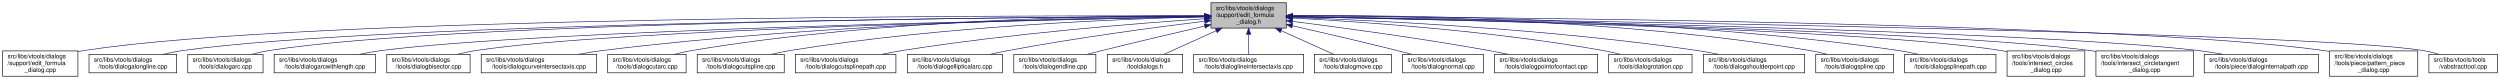
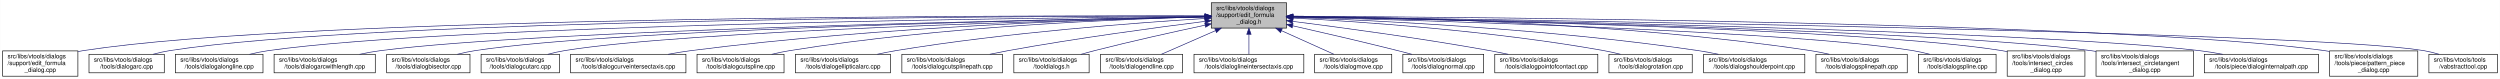
- <svg xmlns="http://www.w3.org/2000/svg" xmlns:xlink="http://www.w3.org/1999/xlink" width="4051pt" height="128pt" viewBox="0.00 0.00 4050.50 128.00">
+ <svg xmlns="http://www.w3.org/2000/svg" xmlns:xlink="http://www.w3.org/1999/xlink" width="4052pt" height="128pt" viewBox="0.00 0.00 4051.50 128.00">
  <g id="graph0" class="graph" transform="scale(1 1) rotate(0) translate(4 124)">
-     <polygon fill="white" stroke="transparent" points="-4,4 -4,-124 4046.5,-124 4046.5,4 -4,4" />
+     <polygon fill="white" stroke="transparent" points="-4,4 -4,-124 4047.5,-124 4047.5,4 -4,4" />
    <g id="node1" class="node">
      <g id="a_node1">
        <a xlink:title=" ">
-           <polygon fill="#bfbfbf" stroke="black" points="1958,-78.5 1958,-119.5 2080,-119.5 2080,-78.5 1958,-78.5" />
-           <text text-anchor="start" x="1966" y="-107.5" font-family="Helvetica,sans-Serif" font-size="10.00">src/libs/vtools/dialogs</text>
-           <text text-anchor="start" x="1966" y="-96.5" font-family="Helvetica,sans-Serif" font-size="10.00">/support/edit_formula</text>
-           <text text-anchor="middle" x="2019" y="-85.5" font-family="Helvetica,sans-Serif" font-size="10.00">_dialog.h</text>
+           <polygon fill="#bfbfbf" stroke="black" points="1959,-78.5 1959,-119.5 2081,-119.5 2081,-78.5 1959,-78.5" />
+           <text text-anchor="start" x="1967" y="-107.5" font-family="Helvetica,sans-Serif" font-size="10.00">src/libs/vtools/dialogs</text>
+           <text text-anchor="start" x="1967" y="-96.5" font-family="Helvetica,sans-Serif" font-size="10.00">/support/edit_formula</text>
+           <text text-anchor="middle" x="2020" y="-85.5" font-family="Helvetica,sans-Serif" font-size="10.00">_dialog.h</text>
        </a>
      </g>
    </g>
    <g id="node2" class="node">
      <g id="a_node2">
        <a xlink:href="../../d7/d8d/edit__formula__dialog_8cpp.html" target="_top" xlink:title=" ">
          <polygon fill="white" stroke="black" points="0,-0.5 0,-41.5 122,-41.5 122,-0.5 0,-0.5" />
          <text text-anchor="start" x="8" y="-29.5" font-family="Helvetica,sans-Serif" font-size="10.00">src/libs/vtools/dialogs</text>
          <text text-anchor="start" x="8" y="-18.5" font-family="Helvetica,sans-Serif" font-size="10.00">/support/edit_formula</text>
          <text text-anchor="middle" x="61" y="-7.5" font-family="Helvetica,sans-Serif" font-size="10.00">_dialog.cpp</text>
        </a>
      </g>
    </g>
    <g id="edge1" class="edge">
-       <path fill="none" stroke="midnightblue" d="M1947.44,-98.25C1647.55,-98.94 490.88,-97.85 131,-42 128.13,-41.55 125.21,-41.03 122.27,-40.44" />
-       <polygon fill="midnightblue" stroke="midnightblue" points="1947.76,-101.75 1957.75,-98.23 1947.74,-94.75 1947.76,-101.75" />
+       <path fill="none" stroke="midnightblue" d="M1948.41,-98.25C1648.36,-98.95 491.07,-97.88 131,-42 128.13,-41.55 125.21,-41.03 122.27,-40.44" />
+       <polygon fill="midnightblue" stroke="midnightblue" points="1948.72,-101.75 1958.71,-98.23 1948.71,-94.75 1948.72,-101.75" />
    </g>
    <g id="node3" class="node">
      <g id="a_node3">
-         <a xlink:href="../../d6/d5d/dialogalongline_8cpp.html" target="_top" xlink:title=" ">
-           <polygon fill="white" stroke="black" points="140,-6 140,-36 282,-36 282,-6 140,-6" />
+         <a xlink:href="../../d1/d37/dialogarc_8cpp.html" target="_top" xlink:title=" ">
+           <polygon fill="white" stroke="black" points="140,-6 140,-36 262,-36 262,-6 140,-6" />
          <text text-anchor="start" x="148" y="-24" font-family="Helvetica,sans-Serif" font-size="10.00">src/libs/vtools/dialogs</text>
-           <text text-anchor="middle" x="211" y="-13" font-family="Helvetica,sans-Serif" font-size="10.00">/tools/dialogalongline.cpp</text>
+           <text text-anchor="middle" x="201" y="-13" font-family="Helvetica,sans-Serif" font-size="10.00">/tools/dialogarc.cpp</text>
        </a>
      </g>
    </g>
    <g id="edge2" class="edge">
-       <path fill="none" stroke="midnightblue" d="M1947.53,-97.71C1664.11,-96.24 618.78,-87.75 291,-42 280.93,-40.59 270.3,-38.43 260.18,-36.04" />
-       <polygon fill="midnightblue" stroke="midnightblue" points="1947.67,-101.21 1957.69,-97.76 1947.7,-94.21 1947.67,-101.21" />
+       <path fill="none" stroke="midnightblue" d="M1948.58,-98.05C1662.95,-97.91 602.33,-93.82 271,-42 262.13,-40.61 252.8,-38.46 243.94,-36.07" />
+       <polygon fill="midnightblue" stroke="midnightblue" points="1948.81,-101.55 1958.81,-98.06 1948.81,-94.55 1948.81,-101.55" />
    </g>
    <g id="node4" class="node">
      <g id="a_node4">
-         <a xlink:href="../../d1/d37/dialogarc_8cpp.html" target="_top" xlink:title=" ">
-           <polygon fill="white" stroke="black" points="300,-6 300,-36 422,-36 422,-6 300,-6" />
-           <text text-anchor="start" x="308" y="-24" font-family="Helvetica,sans-Serif" font-size="10.00">src/libs/vtools/dialogs</text>
-           <text text-anchor="middle" x="361" y="-13" font-family="Helvetica,sans-Serif" font-size="10.00">/tools/dialogarc.cpp</text>
+         <a xlink:href="../../d6/d5d/dialogalongline_8cpp.html" target="_top" xlink:title=" ">
+           <polygon fill="white" stroke="black" points="280,-6 280,-36 422,-36 422,-6 280,-6" />
+           <text text-anchor="start" x="288" y="-24" font-family="Helvetica,sans-Serif" font-size="10.00">src/libs/vtools/dialogs</text>
+           <text text-anchor="middle" x="351" y="-13" font-family="Helvetica,sans-Serif" font-size="10.00">/tools/dialogalongline.cpp</text>
        </a>
      </g>
    </g>
    <g id="edge3" class="edge">
-       <path fill="none" stroke="midnightblue" d="M1947.98,-97.79C1679.89,-96.62 729.45,-89.18 431,-42 422.14,-40.6 412.8,-38.44 403.95,-36.04" />
-       <polygon fill="midnightblue" stroke="midnightblue" points="1947.97,-101.29 1957.98,-97.83 1948,-94.29 1947.97,-101.29" />
+       <path fill="none" stroke="midnightblue" d="M1948.99,-97.48C1680.89,-95.19 730.38,-84.22 431,-42 420.93,-40.58 410.3,-38.41 400.18,-36.01" />
+       <polygon fill="midnightblue" stroke="midnightblue" points="1948.96,-100.98 1958.99,-97.56 1949.02,-93.98 1948.96,-100.98" />
    </g>
    <g id="node5" class="node">
      <g id="a_node5">
        <a xlink:href="../../d2/d29/dialogarcwithlength_8cpp.html" target="_top" xlink:title=" ">
          <polygon fill="white" stroke="black" points="440,-6 440,-36 604,-36 604,-6 440,-6" />
          <text text-anchor="start" x="448" y="-24" font-family="Helvetica,sans-Serif" font-size="10.00">src/libs/vtools/dialogs</text>
          <text text-anchor="middle" x="522" y="-13" font-family="Helvetica,sans-Serif" font-size="10.00">/tools/dialogarcwithlength.cpp</text>
        </a>
      </g>
    </g>
    <g id="edge4" class="edge">
-       <path fill="none" stroke="midnightblue" d="M1947.27,-96.82C1698.7,-92.46 875.15,-75.76 613,-42 601.77,-40.55 589.88,-38.4 578.52,-36.04" />
-       <polygon fill="midnightblue" stroke="midnightblue" points="1947.56,-100.32 1957.62,-97 1947.68,-93.32 1947.56,-100.32" />
+       <path fill="none" stroke="midnightblue" d="M1948.64,-96.83C1700.42,-92.48 875.48,-75.8 613,-42 601.77,-40.55 589.88,-38.4 578.52,-36.04" />
+       <polygon fill="midnightblue" stroke="midnightblue" points="1948.92,-100.33 1958.98,-97.01 1949.04,-93.33 1948.92,-100.33" />
    </g>
    <g id="node6" class="node">
      <g id="a_node6">
        <a xlink:href="../../da/dfa/dialogbisector_8cpp.html" target="_top" xlink:title=" ">
          <polygon fill="white" stroke="black" points="622.5,-6 622.5,-36 757.5,-36 757.5,-6 622.5,-6" />
          <text text-anchor="start" x="630.5" y="-24" font-family="Helvetica,sans-Serif" font-size="10.00">src/libs/vtools/dialogs</text>
          <text text-anchor="middle" x="690" y="-13" font-family="Helvetica,sans-Serif" font-size="10.00">/tools/dialogbisector.cpp</text>
        </a>
      </g>
    </g>
    <g id="edge5" class="edge">
-       <path fill="none" stroke="midnightblue" d="M1947.36,-96.8C1716.91,-92.63 996.3,-77.04 766,-42 756.56,-40.56 746.6,-38.42 737.11,-36.06" />
-       <polygon fill="midnightblue" stroke="midnightblue" points="1947.58,-100.3 1957.64,-96.98 1947.7,-93.31 1947.58,-100.3" />
+       <path fill="none" stroke="midnightblue" d="M1948.7,-96.81C1718.5,-92.65 996.62,-77.08 766,-42 756.56,-40.56 746.6,-38.42 737.11,-36.06" />
+       <polygon fill="midnightblue" stroke="midnightblue" points="1948.91,-100.31 1958.97,-96.99 1949.03,-93.31 1948.91,-100.31" />
    </g>
    <g id="node7" class="node">
      <g id="a_node7">
-         <a xlink:href="../../dd/d39/dialogcurveintersectaxis_8cpp.html" target="_top" xlink:title=" ">
-           <polygon fill="white" stroke="black" points="775.5,-6 775.5,-36 962.5,-36 962.5,-6 775.5,-6" />
+         <a xlink:href="../../d9/d90/dialogcutarc_8cpp.html" target="_top" xlink:title=" ">
+           <polygon fill="white" stroke="black" points="775.5,-6 775.5,-36 902.5,-36 902.5,-6 775.5,-6" />
          <text text-anchor="start" x="783.5" y="-24" font-family="Helvetica,sans-Serif" font-size="10.00">src/libs/vtools/dialogs</text>
-           <text text-anchor="middle" x="869" y="-13" font-family="Helvetica,sans-Serif" font-size="10.00">/tools/dialogcurveintersectaxis.cpp</text>
+           <text text-anchor="middle" x="839" y="-13" font-family="Helvetica,sans-Serif" font-size="10.00">/tools/dialogcutarc.cpp</text>
        </a>
      </g>
    </g>
    <g id="edge6" class="edge">
-       <path fill="none" stroke="midnightblue" d="M1947.84,-97.63C1778.12,-96 1336.47,-87.37 971,-42 958.73,-40.48 945.73,-38.34 933.26,-36.02" />
-       <polygon fill="midnightblue" stroke="midnightblue" points="1947.87,-101.13 1957.9,-97.72 1947.93,-94.13 1947.87,-101.13" />
+       <path fill="none" stroke="midnightblue" d="M1948.73,-96.45C1736.68,-91.53 1112.04,-74.59 911,-42 902.04,-40.55 892.59,-38.39 883.6,-36.03" />
+       <polygon fill="midnightblue" stroke="midnightblue" points="1948.74,-99.96 1958.81,-96.69 1948.9,-92.96 1948.74,-99.96" />
    </g>
    <g id="node8" class="node">
      <g id="a_node8">
-         <a xlink:href="../../d9/d90/dialogcutarc_8cpp.html" target="_top" xlink:title=" ">
-           <polygon fill="white" stroke="black" points="980.5,-6 980.5,-36 1107.5,-36 1107.5,-6 980.5,-6" />
-           <text text-anchor="start" x="988.5" y="-24" font-family="Helvetica,sans-Serif" font-size="10.00">src/libs/vtools/dialogs</text>
-           <text text-anchor="middle" x="1044" y="-13" font-family="Helvetica,sans-Serif" font-size="10.00">/tools/dialogcutarc.cpp</text>
+         <a xlink:href="../../dd/d39/dialogcurveintersectaxis_8cpp.html" target="_top" xlink:title=" ">
+           <polygon fill="white" stroke="black" points="920.5,-6 920.5,-36 1107.5,-36 1107.5,-6 920.5,-6" />
+           <text text-anchor="start" x="928.5" y="-24" font-family="Helvetica,sans-Serif" font-size="10.00">src/libs/vtools/dialogs</text>
+           <text text-anchor="middle" x="1014" y="-13" font-family="Helvetica,sans-Serif" font-size="10.00">/tools/dialogcurveintersectaxis.cpp</text>
        </a>
      </g>
    </g>
    <g id="edge7" class="edge">
-       <path fill="none" stroke="midnightblue" d="M1947.78,-98.61C1794.51,-98.84 1422.44,-93.48 1116,-42 1107.17,-40.52 1097.87,-38.38 1089,-36.05" />
-       <polygon fill="midnightblue" stroke="midnightblue" points="1948.01,-102.11 1958,-98.59 1947.99,-95.11 1948.01,-102.11" />
+       <path fill="none" stroke="midnightblue" d="M1948.69,-96.77C1795.61,-93.44 1424.35,-81.61 1116,-42 1103.92,-40.45 1091.12,-38.32 1078.81,-36.04" />
+       <polygon fill="midnightblue" stroke="midnightblue" points="1948.82,-100.28 1958.9,-96.99 1948.97,-93.28 1948.82,-100.28" />
    </g>
    <g id="node9" class="node">
      <g id="a_node9">
        <a xlink:href="../../d3/d2e/dialogcutspline_8cpp.html" target="_top" xlink:title=" ">
          <polygon fill="white" stroke="black" points="1125.5,-6 1125.5,-36 1266.5,-36 1266.5,-6 1125.5,-6" />
          <text text-anchor="start" x="1133.5" y="-24" font-family="Helvetica,sans-Serif" font-size="10.00">src/libs/vtools/dialogs</text>
          <text text-anchor="middle" x="1196" y="-13" font-family="Helvetica,sans-Serif" font-size="10.00">/tools/dialogcutspline.cpp</text>
        </a>
      </g>
    </g>
    <g id="edge8" class="edge">
-       <path fill="none" stroke="midnightblue" d="M1947.76,-96.73C1814.72,-93.44 1519.84,-81.9 1275,-42 1265.5,-40.45 1255.48,-38.32 1245.88,-36.01" />
-       <polygon fill="midnightblue" stroke="midnightblue" points="1947.74,-100.23 1957.82,-96.97 1947.91,-93.23 1947.74,-100.23" />
+       <path fill="none" stroke="midnightblue" d="M1948.77,-96.66C1815.75,-93.26 1520.9,-81.53 1276,-42 1266.39,-40.45 1256.24,-38.31 1246.52,-36.01" />
+       <polygon fill="midnightblue" stroke="midnightblue" points="1948.75,-100.16 1958.83,-96.9 1948.92,-93.16 1948.75,-100.16" />
    </g>
    <g id="node10" class="node">
      <g id="a_node10">
-         <a xlink:href="../../df/d30/dialogcutsplinepath_8cpp.html" target="_top" xlink:title=" ">
-           <polygon fill="white" stroke="black" points="1284.5,-6 1284.5,-36 1447.5,-36 1447.5,-6 1284.5,-6" />
-           <text text-anchor="start" x="1292.5" y="-24" font-family="Helvetica,sans-Serif" font-size="10.00">src/libs/vtools/dialogs</text>
-           <text text-anchor="middle" x="1366" y="-13" font-family="Helvetica,sans-Serif" font-size="10.00">/tools/dialogcutsplinepath.cpp</text>
+         <a xlink:href="../../d9/d68/dialogellipticalarc_8cpp.html" target="_top" xlink:title=" ">
+           <polygon fill="white" stroke="black" points="1285,-6 1285,-36 1439,-36 1439,-6 1285,-6" />
+           <text text-anchor="start" x="1293" y="-24" font-family="Helvetica,sans-Serif" font-size="10.00">src/libs/vtools/dialogs</text>
+           <text text-anchor="middle" x="1362" y="-13" font-family="Helvetica,sans-Serif" font-size="10.00">/tools/dialogellipticalarc.cpp</text>
        </a>
      </g>
    </g>
    <g id="edge9" class="edge">
-       <path fill="none" stroke="midnightblue" d="M1947.96,-93.6C1841,-86.37 1632.42,-69.92 1457,-42 1446.62,-40.35 1435.64,-38.24 1425.04,-36.03" />
-       <polygon fill="midnightblue" stroke="midnightblue" points="1947.78,-97.09 1957.99,-94.27 1948.25,-90.11 1947.78,-97.09" />
+       <path fill="none" stroke="midnightblue" d="M1948.52,-94.02C1839.86,-87.28 1626.84,-71.42 1448,-42 1438.17,-40.38 1427.78,-38.3 1417.76,-36.09" />
+       <polygon fill="midnightblue" stroke="midnightblue" points="1948.51,-97.52 1958.71,-94.64 1948.94,-90.54 1948.51,-97.52" />
    </g>
    <g id="node11" class="node">
      <g id="a_node11">
-         <a xlink:href="../../d9/d68/dialogellipticalarc_8cpp.html" target="_top" xlink:title=" ">
-           <polygon fill="white" stroke="black" points="1466,-6 1466,-36 1620,-36 1620,-6 1466,-6" />
-           <text text-anchor="start" x="1474" y="-24" font-family="Helvetica,sans-Serif" font-size="10.00">src/libs/vtools/dialogs</text>
-           <text text-anchor="middle" x="1543" y="-13" font-family="Helvetica,sans-Serif" font-size="10.00">/tools/dialogellipticalarc.cpp</text>
+         <a xlink:href="../../df/d30/dialogcutsplinepath_8cpp.html" target="_top" xlink:title=" ">
+           <polygon fill="white" stroke="black" points="1457.5,-6 1457.5,-36 1620.5,-36 1620.5,-6 1457.5,-6" />
+           <text text-anchor="start" x="1465.5" y="-24" font-family="Helvetica,sans-Serif" font-size="10.00">src/libs/vtools/dialogs</text>
+           <text text-anchor="middle" x="1539" y="-13" font-family="Helvetica,sans-Serif" font-size="10.00">/tools/dialogcutsplinepath.cpp</text>
        </a>
      </g>
    </g>
    <g id="edge10" class="edge">
-       <path fill="none" stroke="midnightblue" d="M1947.69,-89.63C1869.26,-79.99 1739.66,-62.77 1629,-42 1619.66,-40.25 1609.8,-38.17 1600.22,-36.03" />
-       <polygon fill="midnightblue" stroke="midnightblue" points="1947.59,-93.14 1957.94,-90.88 1948.43,-86.19 1947.59,-93.14" />
+       <path fill="none" stroke="midnightblue" d="M1948.74,-89.37C1870.35,-79.51 1740.79,-62.1 1630,-42 1620.29,-40.24 1610.04,-38.18 1600.06,-36.07" />
+       <polygon fill="midnightblue" stroke="midnightblue" points="1948.62,-92.88 1958.98,-90.65 1949.49,-85.94 1948.62,-92.88" />
    </g>
    <g id="node12" class="node">
      <g id="a_node12">
-         <a xlink:href="../../d3/d15/dialogendline_8cpp.html" target="_top" xlink:title=" ">
-           <polygon fill="white" stroke="black" points="1638.5,-6 1638.5,-36 1771.5,-36 1771.5,-6 1638.5,-6" />
-           <text text-anchor="start" x="1646.5" y="-24" font-family="Helvetica,sans-Serif" font-size="10.00">src/libs/vtools/dialogs</text>
-           <text text-anchor="middle" x="1705" y="-13" font-family="Helvetica,sans-Serif" font-size="10.00">/tools/dialogendline.cpp</text>
+         <a xlink:href="../../df/ded/tooldialogs_8h.html" target="_top" xlink:title=" ">
+           <polygon fill="white" stroke="black" points="1639,-6 1639,-36 1761,-36 1761,-6 1639,-6" />
+           <text text-anchor="start" x="1647" y="-24" font-family="Helvetica,sans-Serif" font-size="10.00">src/libs/vtools/dialogs</text>
+           <text text-anchor="middle" x="1700" y="-13" font-family="Helvetica,sans-Serif" font-size="10.00">/tooldialogs.h</text>
        </a>
      </g>
    </g>
    <g id="edge11" class="edge">
-       <path fill="none" stroke="midnightblue" d="M1947.9,-81.78C1900.53,-70.85 1836.95,-55.94 1781,-42 1773.45,-40.12 1765.5,-38.09 1757.69,-36.06" />
-       <polygon fill="midnightblue" stroke="midnightblue" points="1947.22,-85.22 1957.75,-84.05 1948.79,-78.4 1947.22,-85.22" />
+       <path fill="none" stroke="midnightblue" d="M1949.11,-83.26C1898.92,-72.55 1830.11,-57.31 1770,-42 1762.77,-40.16 1755.16,-38.11 1747.72,-36.03" />
+       <polygon fill="midnightblue" stroke="midnightblue" points="1948.38,-86.69 1958.89,-85.35 1949.84,-79.84 1948.38,-86.69" />
    </g>
    <g id="node13" class="node">
      <g id="a_node13">
-         <a xlink:href="../../df/ded/tooldialogs_8h.html" target="_top" xlink:title=" ">
-           <polygon fill="white" stroke="black" points="1790,-6 1790,-36 1912,-36 1912,-6 1790,-6" />
-           <text text-anchor="start" x="1798" y="-24" font-family="Helvetica,sans-Serif" font-size="10.00">src/libs/vtools/dialogs</text>
-           <text text-anchor="middle" x="1851" y="-13" font-family="Helvetica,sans-Serif" font-size="10.00">/tooldialogs.h</text>
+         <a xlink:href="../../d3/d15/dialogendline_8cpp.html" target="_top" xlink:title=" ">
+           <polygon fill="white" stroke="black" points="1779.5,-6 1779.5,-36 1912.5,-36 1912.5,-6 1779.5,-6" />
+           <text text-anchor="start" x="1787.5" y="-24" font-family="Helvetica,sans-Serif" font-size="10.00">src/libs/vtools/dialogs</text>
+           <text text-anchor="middle" x="1846" y="-13" font-family="Helvetica,sans-Serif" font-size="10.00">/tools/dialogendline.cpp</text>
        </a>
      </g>
    </g>
    <g id="edge12" class="edge">
-       <path fill="none" stroke="midnightblue" d="M1966.57,-74.28C1938.88,-61.76 1905.83,-46.81 1882.18,-36.11" />
-       <polygon fill="midnightblue" stroke="midnightblue" points="1965.18,-77.5 1975.74,-78.43 1968.07,-71.12 1965.18,-77.5" />
+       <path fill="none" stroke="midnightblue" d="M1965.7,-74.28C1937.02,-61.76 1902.79,-46.81 1878.3,-36.11" />
+       <polygon fill="midnightblue" stroke="midnightblue" points="1964.63,-77.63 1975.19,-78.43 1967.43,-71.22 1964.63,-77.63" />
    </g>
    <g id="node14" class="node">
      <g id="a_node14">
        <a xlink:href="../../de/d3c/dialoglineintersectaxis_8cpp.html" target="_top" xlink:title=" ">
-           <polygon fill="white" stroke="black" points="1930,-6 1930,-36 2108,-36 2108,-6 1930,-6" />
-           <text text-anchor="start" x="1938" y="-24" font-family="Helvetica,sans-Serif" font-size="10.00">src/libs/vtools/dialogs</text>
-           <text text-anchor="middle" x="2019" y="-13" font-family="Helvetica,sans-Serif" font-size="10.00">/tools/dialoglineintersectaxis.cpp</text>
+           <polygon fill="white" stroke="black" points="1931,-6 1931,-36 2109,-36 2109,-6 1931,-6" />
+           <text text-anchor="start" x="1939" y="-24" font-family="Helvetica,sans-Serif" font-size="10.00">src/libs/vtools/dialogs</text>
+           <text text-anchor="middle" x="2020" y="-13" font-family="Helvetica,sans-Serif" font-size="10.00">/tools/dialoglineintersectaxis.cpp</text>
        </a>
      </g>
    </g>
    <g id="edge13" class="edge">
-       <path fill="none" stroke="midnightblue" d="M2019,-68.28C2019,-57.25 2019,-45.25 2019,-36.23" />
-       <polygon fill="midnightblue" stroke="midnightblue" points="2015.5,-68.43 2019,-78.43 2022.5,-68.43 2015.5,-68.43" />
+       <path fill="none" stroke="midnightblue" d="M2020,-68.28C2020,-57.25 2020,-45.25 2020,-36.23" />
+       <polygon fill="midnightblue" stroke="midnightblue" points="2016.5,-68.43 2020,-78.43 2023.5,-68.43 2016.5,-68.43" />
    </g>
    <g id="node15" class="node">
      <g id="a_node15">
        <a xlink:href="../../d2/d51/dialogmove_8cpp.html" target="_top" xlink:title=" ">
-           <polygon fill="white" stroke="black" points="2125.5,-6 2125.5,-36 2250.5,-36 2250.5,-6 2125.5,-6" />
-           <text text-anchor="start" x="2133.5" y="-24" font-family="Helvetica,sans-Serif" font-size="10.00">src/libs/vtools/dialogs</text>
-           <text text-anchor="middle" x="2188" y="-13" font-family="Helvetica,sans-Serif" font-size="10.00">/tools/dialogmove.cpp</text>
+           <polygon fill="white" stroke="black" points="2126.5,-6 2126.5,-36 2251.5,-36 2251.5,-6 2126.5,-6" />
+           <text text-anchor="start" x="2134.5" y="-24" font-family="Helvetica,sans-Serif" font-size="10.00">src/libs/vtools/dialogs</text>
+           <text text-anchor="middle" x="2189" y="-13" font-family="Helvetica,sans-Serif" font-size="10.00">/tools/dialogmove.cpp</text>
        </a>
      </g>
    </g>
    <g id="edge14" class="edge">
-       <path fill="none" stroke="midnightblue" d="M2071.74,-74.28C2099.6,-61.76 2132.84,-46.81 2156.63,-36.11" />
-       <polygon fill="midnightblue" stroke="midnightblue" points="2070.21,-71.13 2062.52,-78.43 2073.08,-77.52 2070.21,-71.13" />
+       <path fill="none" stroke="midnightblue" d="M2072.74,-74.28C2100.6,-61.76 2133.84,-46.81 2157.63,-36.11" />
+       <polygon fill="midnightblue" stroke="midnightblue" points="2071.21,-71.13 2063.52,-78.43 2074.08,-77.52 2071.21,-71.13" />
    </g>
    <g id="node16" class="node">
      <g id="a_node16">
        <a xlink:href="../../da/df4/dialognormal_8cpp.html" target="_top" xlink:title=" ">
-           <polygon fill="white" stroke="black" points="2268.5,-6 2268.5,-36 2399.5,-36 2399.5,-6 2268.5,-6" />
-           <text text-anchor="start" x="2276.5" y="-24" font-family="Helvetica,sans-Serif" font-size="10.00">src/libs/vtools/dialogs</text>
-           <text text-anchor="middle" x="2334" y="-13" font-family="Helvetica,sans-Serif" font-size="10.00">/tools/dialognormal.cpp</text>
+           <polygon fill="white" stroke="black" points="2269.5,-6 2269.5,-36 2400.5,-36 2400.5,-6 2269.5,-6" />
+           <text text-anchor="start" x="2277.5" y="-24" font-family="Helvetica,sans-Serif" font-size="10.00">src/libs/vtools/dialogs</text>
+           <text text-anchor="middle" x="2335" y="-13" font-family="Helvetica,sans-Serif" font-size="10.00">/tools/dialognormal.cpp</text>
        </a>
      </g>
    </g>
    <g id="edge15" class="edge">
-       <path fill="none" stroke="midnightblue" d="M2090.05,-82.19C2138.13,-71.32 2203.02,-56.32 2260,-42 2267.49,-40.12 2275.38,-38.06 2283.11,-36.01" />
-       <polygon fill="midnightblue" stroke="midnightblue" points="2089.04,-78.83 2080.06,-84.44 2090.58,-85.66 2089.04,-78.83" />
+       <path fill="none" stroke="midnightblue" d="M2091.05,-82.19C2139.13,-71.32 2204.02,-56.32 2261,-42 2268.49,-40.12 2276.38,-38.06 2284.11,-36.01" />
+       <polygon fill="midnightblue" stroke="midnightblue" points="2090.04,-78.83 2081.06,-84.44 2091.58,-85.66 2090.04,-78.83" />
    </g>
    <g id="node17" class="node">
      <g id="a_node17">
        <a xlink:href="../../d9/df4/dialogpointofcontact_8cpp.html" target="_top" xlink:title=" ">
-           <polygon fill="white" stroke="black" points="2417.5,-6 2417.5,-36 2584.5,-36 2584.5,-6 2417.5,-6" />
-           <text text-anchor="start" x="2425.5" y="-24" font-family="Helvetica,sans-Serif" font-size="10.00">src/libs/vtools/dialogs</text>
-           <text text-anchor="middle" x="2501" y="-13" font-family="Helvetica,sans-Serif" font-size="10.00">/tools/dialogpointofcontact.cpp</text>
+           <polygon fill="white" stroke="black" points="2418.5,-6 2418.5,-36 2585.5,-36 2585.5,-6 2418.5,-6" />
+           <text text-anchor="start" x="2426.5" y="-24" font-family="Helvetica,sans-Serif" font-size="10.00">src/libs/vtools/dialogs</text>
+           <text text-anchor="middle" x="2502" y="-13" font-family="Helvetica,sans-Serif" font-size="10.00">/tools/dialogpointofcontact.cpp</text>
        </a>
      </g>
    </g>
    <g id="edge16" class="edge">
-       <path fill="none" stroke="midnightblue" d="M2090.26,-89.32C2168.63,-79.41 2298.19,-61.97 2409,-42 2418.81,-40.23 2429.17,-38.17 2439.26,-36.06" />
-       <polygon fill="midnightblue" stroke="midnightblue" points="2089.5,-85.89 2080.01,-90.61 2090.37,-92.83 2089.5,-85.89" />
+       <path fill="none" stroke="midnightblue" d="M2091.26,-89.32C2169.63,-79.41 2299.19,-61.97 2410,-42 2419.81,-40.23 2430.17,-38.17 2440.26,-36.06" />
+       <polygon fill="midnightblue" stroke="midnightblue" points="2090.5,-85.89 2081.01,-90.61 2091.37,-92.83 2090.5,-85.89" />
    </g>
    <g id="node18" class="node">
      <g id="a_node18">
        <a xlink:href="../../dc/d64/dialogrotation_8cpp.html" target="_top" xlink:title=" ">
-           <polygon fill="white" stroke="black" points="2602.5,-6 2602.5,-36 2737.5,-36 2737.5,-6 2602.5,-6" />
-           <text text-anchor="start" x="2610.5" y="-24" font-family="Helvetica,sans-Serif" font-size="10.00">src/libs/vtools/dialogs</text>
-           <text text-anchor="middle" x="2670" y="-13" font-family="Helvetica,sans-Serif" font-size="10.00">/tools/dialogrotation.cpp</text>
+           <polygon fill="white" stroke="black" points="2603.5,-6 2603.5,-36 2738.5,-36 2738.5,-6 2603.5,-6" />
+           <text text-anchor="start" x="2611.5" y="-24" font-family="Helvetica,sans-Serif" font-size="10.00">src/libs/vtools/dialogs</text>
+           <text text-anchor="middle" x="2671" y="-13" font-family="Helvetica,sans-Serif" font-size="10.00">/tools/dialogrotation.cpp</text>
        </a>
      </g>
    </g>
    <g id="edge17" class="edge">
-       <path fill="none" stroke="midnightblue" d="M2090.53,-94.72C2199.77,-88.89 2414.43,-74.16 2594,-42 2602.86,-40.41 2612.21,-38.31 2621.2,-36.07" />
-       <polygon fill="midnightblue" stroke="midnightblue" points="2090.09,-91.24 2080.29,-95.26 2090.46,-98.23 2090.09,-91.24" />
+       <path fill="none" stroke="midnightblue" d="M2091.53,-94.72C2200.77,-88.89 2415.43,-74.16 2595,-42 2603.86,-40.41 2613.21,-38.31 2622.2,-36.07" />
+       <polygon fill="midnightblue" stroke="midnightblue" points="2091.09,-91.24 2081.29,-95.26 2091.46,-98.23 2091.09,-91.24" />
    </g>
    <g id="node19" class="node">
      <g id="a_node19">
        <a xlink:href="../../d3/d23/dialogshoulderpoint_8cpp.html" target="_top" xlink:title=" ">
-           <polygon fill="white" stroke="black" points="2756,-6 2756,-36 2920,-36 2920,-6 2756,-6" />
-           <text text-anchor="start" x="2764" y="-24" font-family="Helvetica,sans-Serif" font-size="10.00">src/libs/vtools/dialogs</text>
-           <text text-anchor="middle" x="2838" y="-13" font-family="Helvetica,sans-Serif" font-size="10.00">/tools/dialogshoulderpoint.cpp</text>
+           <polygon fill="white" stroke="black" points="2757,-6 2757,-36 2921,-36 2921,-6 2757,-6" />
+           <text text-anchor="start" x="2765" y="-24" font-family="Helvetica,sans-Serif" font-size="10.00">src/libs/vtools/dialogs</text>
+           <text text-anchor="middle" x="2839" y="-13" font-family="Helvetica,sans-Serif" font-size="10.00">/tools/dialogshoulderpoint.cpp</text>
        </a>
      </g>
    </g>
    <g id="edge18" class="edge">
-       <path fill="none" stroke="midnightblue" d="M2090.49,-95.81C2221.36,-91.07 2508,-77.28 2747,-42 2757.72,-40.42 2769.06,-38.29 2779.97,-36.02" />
-       <polygon fill="midnightblue" stroke="midnightblue" points="2090.07,-92.32 2080.2,-96.18 2090.32,-99.32 2090.07,-92.32" />
+       <path fill="none" stroke="midnightblue" d="M2091.49,-95.81C2222.36,-91.07 2509,-77.28 2748,-42 2758.72,-40.42 2770.06,-38.29 2780.97,-36.02" />
+       <polygon fill="midnightblue" stroke="midnightblue" points="2091.07,-92.32 2081.2,-96.18 2091.32,-99.32 2091.07,-92.32" />
    </g>
    <g id="node20" class="node">
      <g id="a_node20">
-         <a xlink:href="../../df/de5/dialogspline_8cpp.html" target="_top" xlink:title=" ">
-           <polygon fill="white" stroke="black" points="2938,-6 2938,-36 3064,-36 3064,-6 2938,-6" />
-           <text text-anchor="start" x="2946" y="-24" font-family="Helvetica,sans-Serif" font-size="10.00">src/libs/vtools/dialogs</text>
-           <text text-anchor="middle" x="3001" y="-13" font-family="Helvetica,sans-Serif" font-size="10.00">/tools/dialogspline.cpp</text>
+         <a xlink:href="../../dc/dc2/dialogsplinepath_8cpp.html" target="_top" xlink:title=" ">
+           <polygon fill="white" stroke="black" points="2939,-6 2939,-36 3087,-36 3087,-6 2939,-6" />
+           <text text-anchor="start" x="2947" y="-24" font-family="Helvetica,sans-Serif" font-size="10.00">src/libs/vtools/dialogs</text>
+           <text text-anchor="middle" x="3013" y="-13" font-family="Helvetica,sans-Serif" font-size="10.00">/tools/dialogsplinepath.cpp</text>
        </a>
      </g>
    </g>
    <g id="edge19" class="edge">
-       <path fill="none" stroke="midnightblue" d="M2090.48,-98.66C2244.76,-98.99 2619.99,-93.84 2929,-42 2937.83,-40.52 2947.13,-38.38 2956,-36.05" />
-       <polygon fill="midnightblue" stroke="midnightblue" points="2090.21,-95.16 2080.2,-98.63 2090.19,-102.16 2090.21,-95.16" />
+       <path fill="none" stroke="midnightblue" d="M2091.35,-97.84C2245.38,-96.57 2620.14,-88.5 2930,-42 2939.97,-40.5 2950.5,-38.39 2960.58,-36.1" />
+       <polygon fill="midnightblue" stroke="midnightblue" points="2091.06,-94.34 2081.09,-97.92 2091.11,-101.34 2091.06,-94.34" />
    </g>
    <g id="node21" class="node">
      <g id="a_node21">
-         <a xlink:href="../../dc/dc2/dialogsplinepath_8cpp.html" target="_top" xlink:title=" ">
-           <polygon fill="white" stroke="black" points="3082,-6 3082,-36 3230,-36 3230,-6 3082,-6" />
-           <text text-anchor="start" x="3090" y="-24" font-family="Helvetica,sans-Serif" font-size="10.00">src/libs/vtools/dialogs</text>
-           <text text-anchor="middle" x="3156" y="-13" font-family="Helvetica,sans-Serif" font-size="10.00">/tools/dialogsplinepath.cpp</text>
+         <a xlink:href="../../df/de5/dialogspline_8cpp.html" target="_top" xlink:title=" ">
+           <polygon fill="white" stroke="black" points="3105,-6 3105,-36 3231,-36 3231,-6 3105,-6" />
+           <text text-anchor="start" x="3113" y="-24" font-family="Helvetica,sans-Serif" font-size="10.00">src/libs/vtools/dialogs</text>
+           <text text-anchor="middle" x="3168" y="-13" font-family="Helvetica,sans-Serif" font-size="10.00">/tools/dialogspline.cpp</text>
        </a>
      </g>
    </g>
    <g id="edge20" class="edge">
-       <path fill="none" stroke="midnightblue" d="M2090.4,-98.7C2261.16,-99.4 2706.28,-95.46 3073,-42 3083.12,-40.52 3093.81,-38.39 3104.04,-36.06" />
-       <polygon fill="midnightblue" stroke="midnightblue" points="2090.29,-95.2 2080.28,-98.65 2090.26,-102.2 2090.29,-95.2" />
+       <path fill="none" stroke="midnightblue" d="M2091.27,-96.33C2299.02,-91.13 2901.62,-73.66 3096,-42 3104.96,-40.54 3114.41,-38.38 3123.4,-36.02" />
+       <polygon fill="midnightblue" stroke="midnightblue" points="2090.99,-92.83 2081.09,-96.58 2091.17,-99.83 2090.99,-92.83" />
    </g>
    <g id="node22" class="node">
      <g id="a_node22">
        <a xlink:href="../../d5/de8/intersect__circles__dialog_8cpp.html" target="_top" xlink:title=" ">
-           <polygon fill="white" stroke="black" points="3248,-0.5 3248,-41.5 3374,-41.5 3374,-0.5 3248,-0.5" />
-           <text text-anchor="start" x="3256" y="-29.5" font-family="Helvetica,sans-Serif" font-size="10.00">src/libs/vtools/dialogs</text>
-           <text text-anchor="start" x="3256" y="-18.5" font-family="Helvetica,sans-Serif" font-size="10.00">/tools/intersect_circles</text>
-           <text text-anchor="middle" x="3311" y="-7.5" font-family="Helvetica,sans-Serif" font-size="10.00">_dialog.cpp</text>
+           <polygon fill="white" stroke="black" points="3249,-0.5 3249,-41.5 3375,-41.5 3375,-0.5 3249,-0.5" />
+           <text text-anchor="start" x="3257" y="-29.5" font-family="Helvetica,sans-Serif" font-size="10.00">src/libs/vtools/dialogs</text>
+           <text text-anchor="start" x="3257" y="-18.5" font-family="Helvetica,sans-Serif" font-size="10.00">/tools/intersect_circles</text>
+           <text text-anchor="middle" x="3312" y="-7.5" font-family="Helvetica,sans-Serif" font-size="10.00">_dialog.cpp</text>
        </a>
      </g>
    </g>
    <g id="edge21" class="edge">
-       <path fill="none" stroke="midnightblue" d="M2090.33,-96.83C2316.44,-92.8 3015.53,-77.7 3239,-42 3241.95,-41.53 3244.94,-40.98 3247.96,-40.37" />
-       <polygon fill="midnightblue" stroke="midnightblue" points="2090.18,-93.33 2080.24,-97.01 2090.3,-100.33 2090.18,-93.33" />
+       <path fill="none" stroke="midnightblue" d="M2091.33,-96.83C2317.44,-92.8 3016.53,-77.7 3240,-42 3242.95,-41.53 3245.94,-40.98 3248.96,-40.37" />
+       <polygon fill="midnightblue" stroke="midnightblue" points="2091.18,-93.33 2081.24,-97.01 2091.3,-100.33 2091.18,-93.33" />
    </g>
    <g id="node23" class="node">
      <g id="a_node23">
        <a xlink:href="../../d5/d5a/intersect__circletangent__dialog_8cpp.html" target="_top" xlink:title=" ">
-           <polygon fill="white" stroke="black" points="3392,-0.5 3392,-41.5 3550,-41.5 3550,-0.5 3392,-0.5" />
-           <text text-anchor="start" x="3400" y="-29.5" font-family="Helvetica,sans-Serif" font-size="10.00">src/libs/vtools/dialogs</text>
-           <text text-anchor="start" x="3400" y="-18.5" font-family="Helvetica,sans-Serif" font-size="10.00">/tools/intersect_circletangent</text>
-           <text text-anchor="middle" x="3471" y="-7.5" font-family="Helvetica,sans-Serif" font-size="10.00">_dialog.cpp</text>
+           <polygon fill="white" stroke="black" points="3393,-0.5 3393,-41.5 3551,-41.5 3551,-0.5 3393,-0.5" />
+           <text text-anchor="start" x="3401" y="-29.5" font-family="Helvetica,sans-Serif" font-size="10.00">src/libs/vtools/dialogs</text>
+           <text text-anchor="start" x="3401" y="-18.5" font-family="Helvetica,sans-Serif" font-size="10.00">/tools/intersect_circletangent</text>
+           <text text-anchor="middle" x="3472" y="-7.5" font-family="Helvetica,sans-Serif" font-size="10.00">_dialog.cpp</text>
        </a>
      </g>
    </g>
    <g id="edge22" class="edge">
-       <path fill="none" stroke="midnightblue" d="M2090.25,-96.79C2333.4,-92.4 3129.39,-75.74 3383,-42 3385.95,-41.61 3388.95,-41.16 3391.97,-40.68" />
-       <polygon fill="midnightblue" stroke="midnightblue" points="2090.06,-93.29 2080.12,-96.97 2090.18,-100.29 2090.06,-93.29" />
+       <path fill="none" stroke="midnightblue" d="M2091.25,-96.79C2334.4,-92.4 3130.39,-75.74 3384,-42 3386.95,-41.61 3389.95,-41.16 3392.97,-40.68" />
+       <polygon fill="midnightblue" stroke="midnightblue" points="2091.06,-93.29 2081.12,-96.97 2091.18,-100.29 2091.06,-93.29" />
    </g>
    <g id="node24" class="node">
      <g id="a_node24">
        <a xlink:href="../../dc/d82/dialoginternalpath_8cpp.html" target="_top" xlink:title=" ">
-           <polygon fill="white" stroke="black" points="3567.5,-6 3567.5,-36 3752.5,-36 3752.5,-6 3567.5,-6" />
-           <text text-anchor="start" x="3575.5" y="-24" font-family="Helvetica,sans-Serif" font-size="10.00">src/libs/vtools/dialogs</text>
-           <text text-anchor="middle" x="3660" y="-13" font-family="Helvetica,sans-Serif" font-size="10.00">/tools/piece/dialoginternalpath.cpp</text>
+           <polygon fill="white" stroke="black" points="3568.5,-6 3568.5,-36 3753.5,-36 3753.5,-6 3568.5,-6" />
+           <text text-anchor="start" x="3576.5" y="-24" font-family="Helvetica,sans-Serif" font-size="10.00">src/libs/vtools/dialogs</text>
+           <text text-anchor="middle" x="3661" y="-13" font-family="Helvetica,sans-Serif" font-size="10.00">/tools/piece/dialoginternalpath.cpp</text>
        </a>
      </g>
    </g>
    <g id="edge23" class="edge">
-       <path fill="none" stroke="midnightblue" d="M2090.37,-96.91C2353.47,-92.67 3268.9,-75.78 3559,-42 3571.43,-40.55 3584.61,-38.4 3597.21,-36.04" />
-       <polygon fill="midnightblue" stroke="midnightblue" points="2090.12,-93.42 2080.17,-97.08 2090.23,-100.42 2090.12,-93.42" />
+       <path fill="none" stroke="midnightblue" d="M2091.37,-96.91C2354.47,-92.67 3269.9,-75.78 3560,-42 3572.43,-40.55 3585.61,-38.4 3598.21,-36.04" />
+       <polygon fill="midnightblue" stroke="midnightblue" points="2091.12,-93.42 2081.17,-97.08 2091.23,-100.42 2091.12,-93.42" />
    </g>
    <g id="node25" class="node">
      <g id="a_node25">
        <a xlink:href="../../de/d46/pattern__piece__dialog_8cpp.html" target="_top" xlink:title=" ">
-           <polygon fill="white" stroke="black" points="3770.5,-0.5 3770.5,-41.5 3913.5,-41.5 3913.5,-0.5 3770.5,-0.5" />
-           <text text-anchor="start" x="3778.5" y="-29.5" font-family="Helvetica,sans-Serif" font-size="10.00">src/libs/vtools/dialogs</text>
-           <text text-anchor="start" x="3778.5" y="-18.5" font-family="Helvetica,sans-Serif" font-size="10.00">/tools/piece/pattern_piece</text>
-           <text text-anchor="middle" x="3842" y="-7.5" font-family="Helvetica,sans-Serif" font-size="10.00">_dialog.cpp</text>
+           <polygon fill="white" stroke="black" points="3771.5,-0.5 3771.5,-41.5 3914.5,-41.5 3914.5,-0.5 3771.5,-0.5" />
+           <text text-anchor="start" x="3779.5" y="-29.5" font-family="Helvetica,sans-Serif" font-size="10.00">src/libs/vtools/dialogs</text>
+           <text text-anchor="start" x="3779.5" y="-18.5" font-family="Helvetica,sans-Serif" font-size="10.00">/tools/piece/pattern_piece</text>
+           <text text-anchor="middle" x="3843" y="-7.5" font-family="Helvetica,sans-Serif" font-size="10.00">_dialog.cpp</text>
        </a>
      </g>
    </g>
    <g id="edge24" class="edge">
-       <path fill="none" stroke="midnightblue" d="M2090.61,-97.73C2375.79,-96.34 3431.18,-88.13 3762,-42 3764.69,-41.62 3767.43,-41.19 3770.18,-40.72" />
-       <polygon fill="midnightblue" stroke="midnightblue" points="2090.38,-94.23 2080.39,-97.78 2090.41,-101.23 2090.38,-94.23" />
+       <path fill="none" stroke="midnightblue" d="M2091.61,-97.73C2376.79,-96.34 3432.18,-88.13 3763,-42 3765.69,-41.62 3768.43,-41.19 3771.18,-40.72" />
+       <polygon fill="midnightblue" stroke="midnightblue" points="2091.38,-94.23 2081.39,-97.78 2091.41,-101.23 2091.38,-94.23" />
    </g>
    <g id="node26" class="node">
      <g id="a_node26">
        <a xlink:href="../../d9/d4e/vabstracttool_8cpp.html" target="_top" xlink:title=" ">
-           <polygon fill="white" stroke="black" points="3931.5,-6 3931.5,-36 4042.5,-36 4042.5,-6 3931.5,-6" />
-           <text text-anchor="start" x="3939.5" y="-24" font-family="Helvetica,sans-Serif" font-size="10.00">src/libs/vtools/tools</text>
-           <text text-anchor="middle" x="3987" y="-13" font-family="Helvetica,sans-Serif" font-size="10.00">/vabstracttool.cpp</text>
+           <polygon fill="white" stroke="black" points="3932.5,-6 3932.5,-36 4043.5,-36 4043.5,-6 3932.5,-6" />
+           <text text-anchor="start" x="3940.5" y="-24" font-family="Helvetica,sans-Serif" font-size="10.00">src/libs/vtools/tools</text>
+           <text text-anchor="middle" x="3988" y="-13" font-family="Helvetica,sans-Serif" font-size="10.00">/vabstracttool.cpp</text>
        </a>
      </g>
    </g>
    <g id="edge25" class="edge">
-       <path fill="none" stroke="midnightblue" d="M2090.34,-97.06C2414.42,-92.61 3740,-72.69 3923,-42 3931.15,-40.63 3939.7,-38.49 3947.81,-36.1" />
-       <polygon fill="midnightblue" stroke="midnightblue" points="2090.09,-93.56 2080.14,-97.19 2090.19,-100.56 2090.09,-93.56" />
+       <path fill="none" stroke="midnightblue" d="M2091.34,-97.06C2415.42,-92.61 3741,-72.69 3924,-42 3932.15,-40.63 3940.7,-38.49 3948.81,-36.1" />
+       <polygon fill="midnightblue" stroke="midnightblue" points="2091.09,-93.56 2081.14,-97.19 2091.19,-100.56 2091.09,-93.56" />
    </g>
  </g>
</svg>
